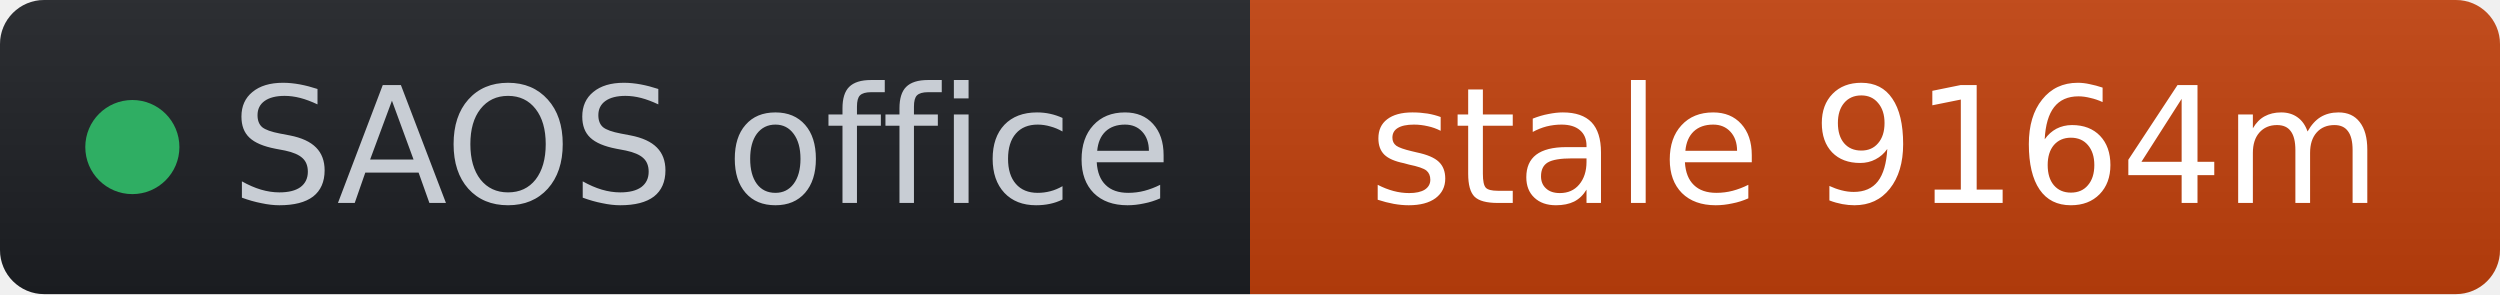
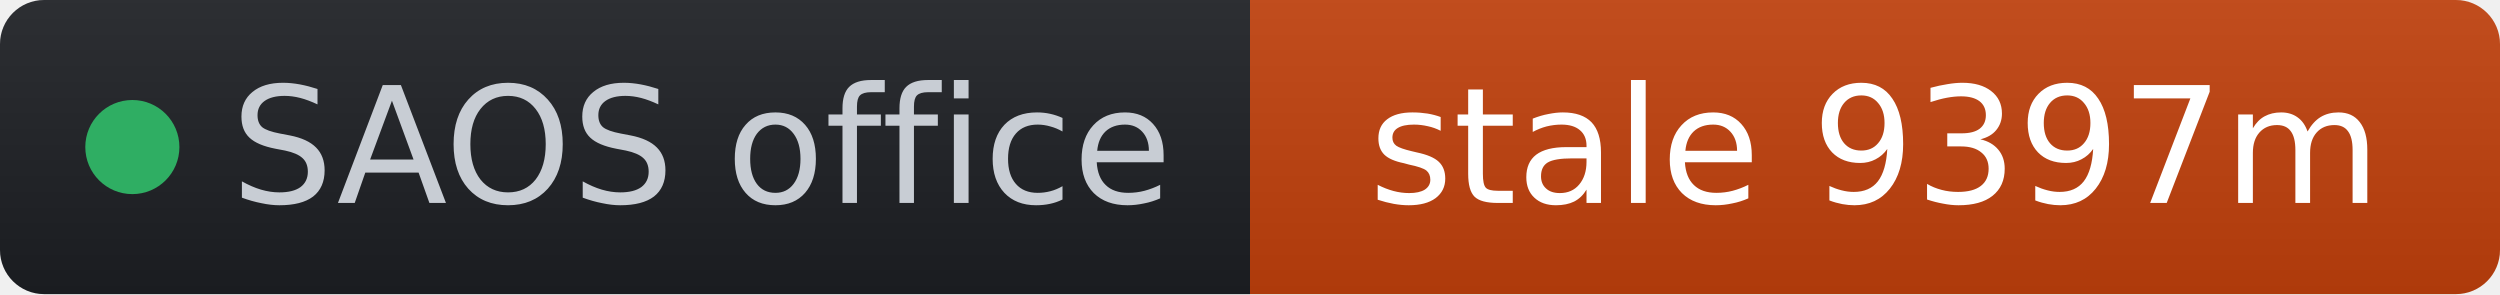
- <svg xmlns="http://www.w3.org/2000/svg" width="170" height="20" role="img" aria-label="SAOS office: stale 9164m" viewBox="0 0 170 20" font-family="Verdana,Geneva,DejaVu Sans,sans-serif">
+ <svg xmlns="http://www.w3.org/2000/svg" width="170" height="20" role="img" aria-label="SAOS office: stale 9397m" viewBox="0 0 170 20" font-family="Verdana,Geneva,DejaVu Sans,sans-serif">
  <linearGradient id="s" x2="0" y2="100%">
    <stop offset="0" stop-color="#bbb" stop-opacity=".1" />
    <stop offset="1" stop-opacity=".1" />
  </linearGradient>
  <clipPath id="r">
    <rect width="170" height="20" rx="3" fill="#fff" />
  </clipPath>
  <g clip-path="url(#r)">
    <rect width="85" height="20" fill="#1d1f24" />
    <rect x="85" width="85" height="20" fill="#c2410c" />
    <rect width="170" height="20" fill="url(#s)" />
  </g>
  <g fill="#fff" text-anchor="middle" font-size="11">
    <circle cx="9" cy="10" r="3.2" fill="#2fae63" />
    <text x="15.7" y="13.8" fill="#c8cdd4" text-anchor="start">SAOS office</text>
-     <text x="127.5" y="13.8" fill="#ffffff">stale 9164m</text>
+     <text x="127.5" y="13.8" fill="#ffffff">stale 9397m</text>
  </g>
</svg>
